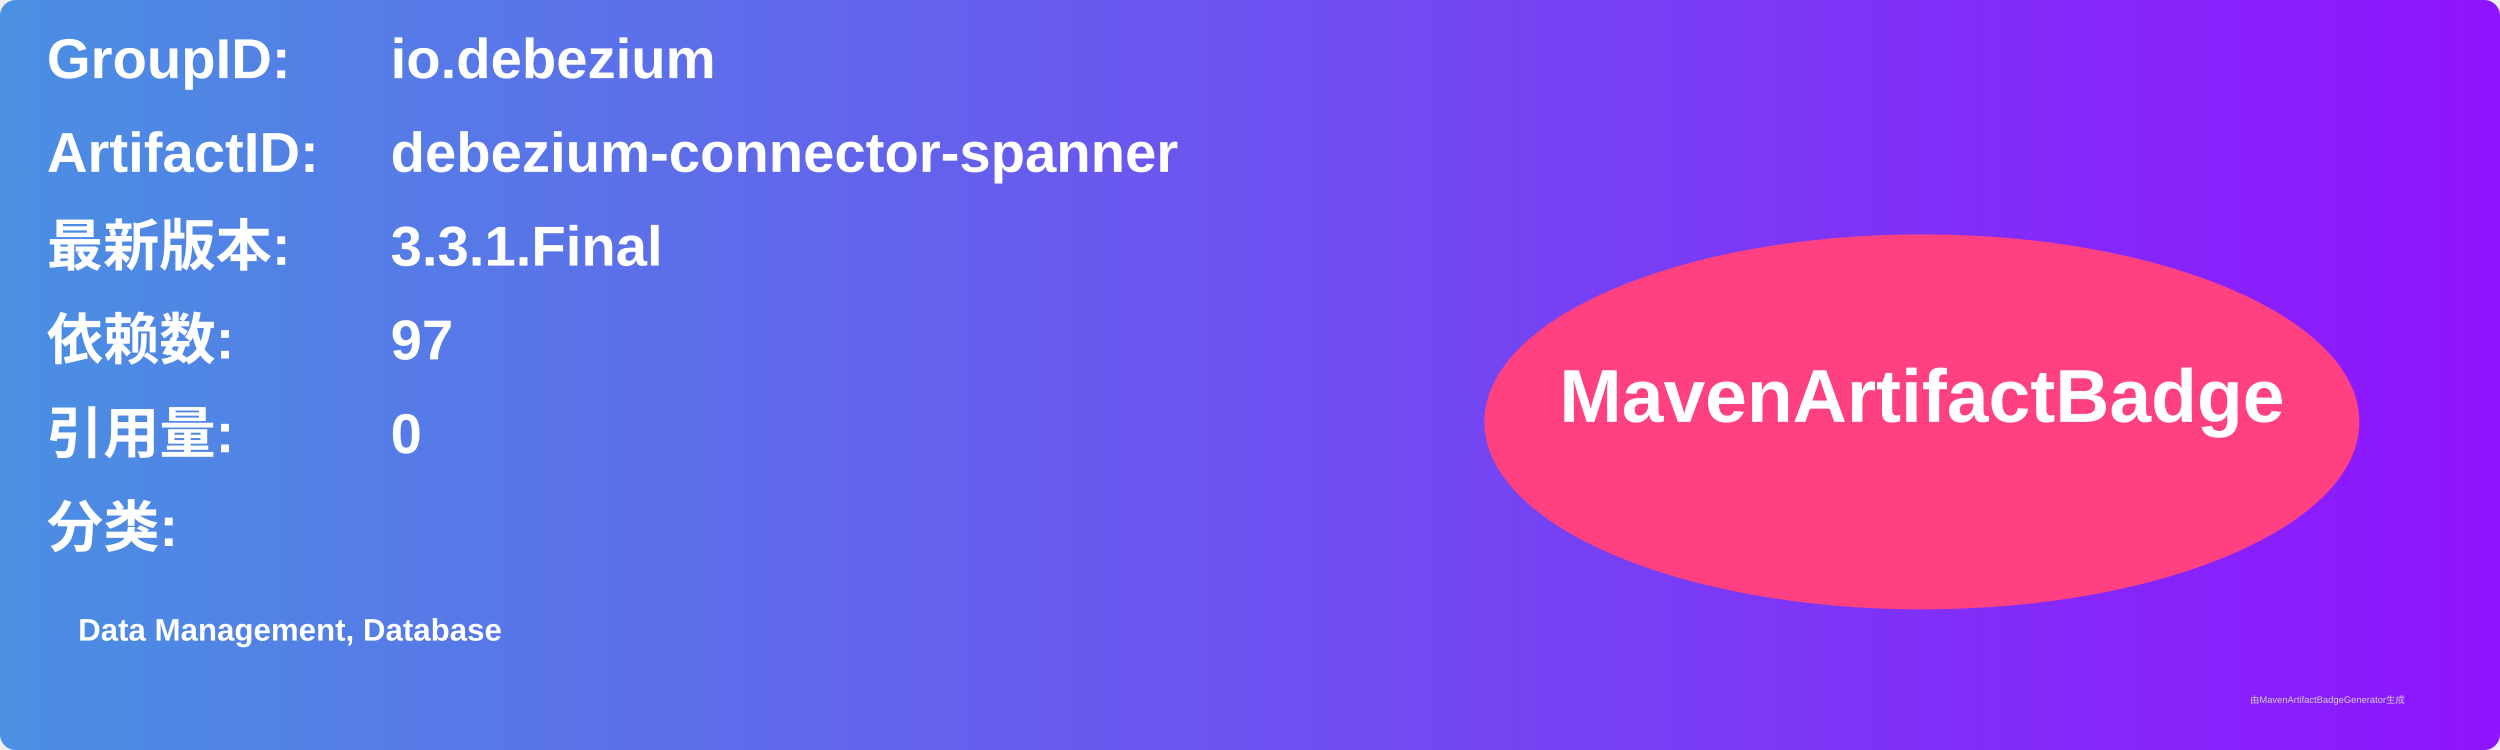
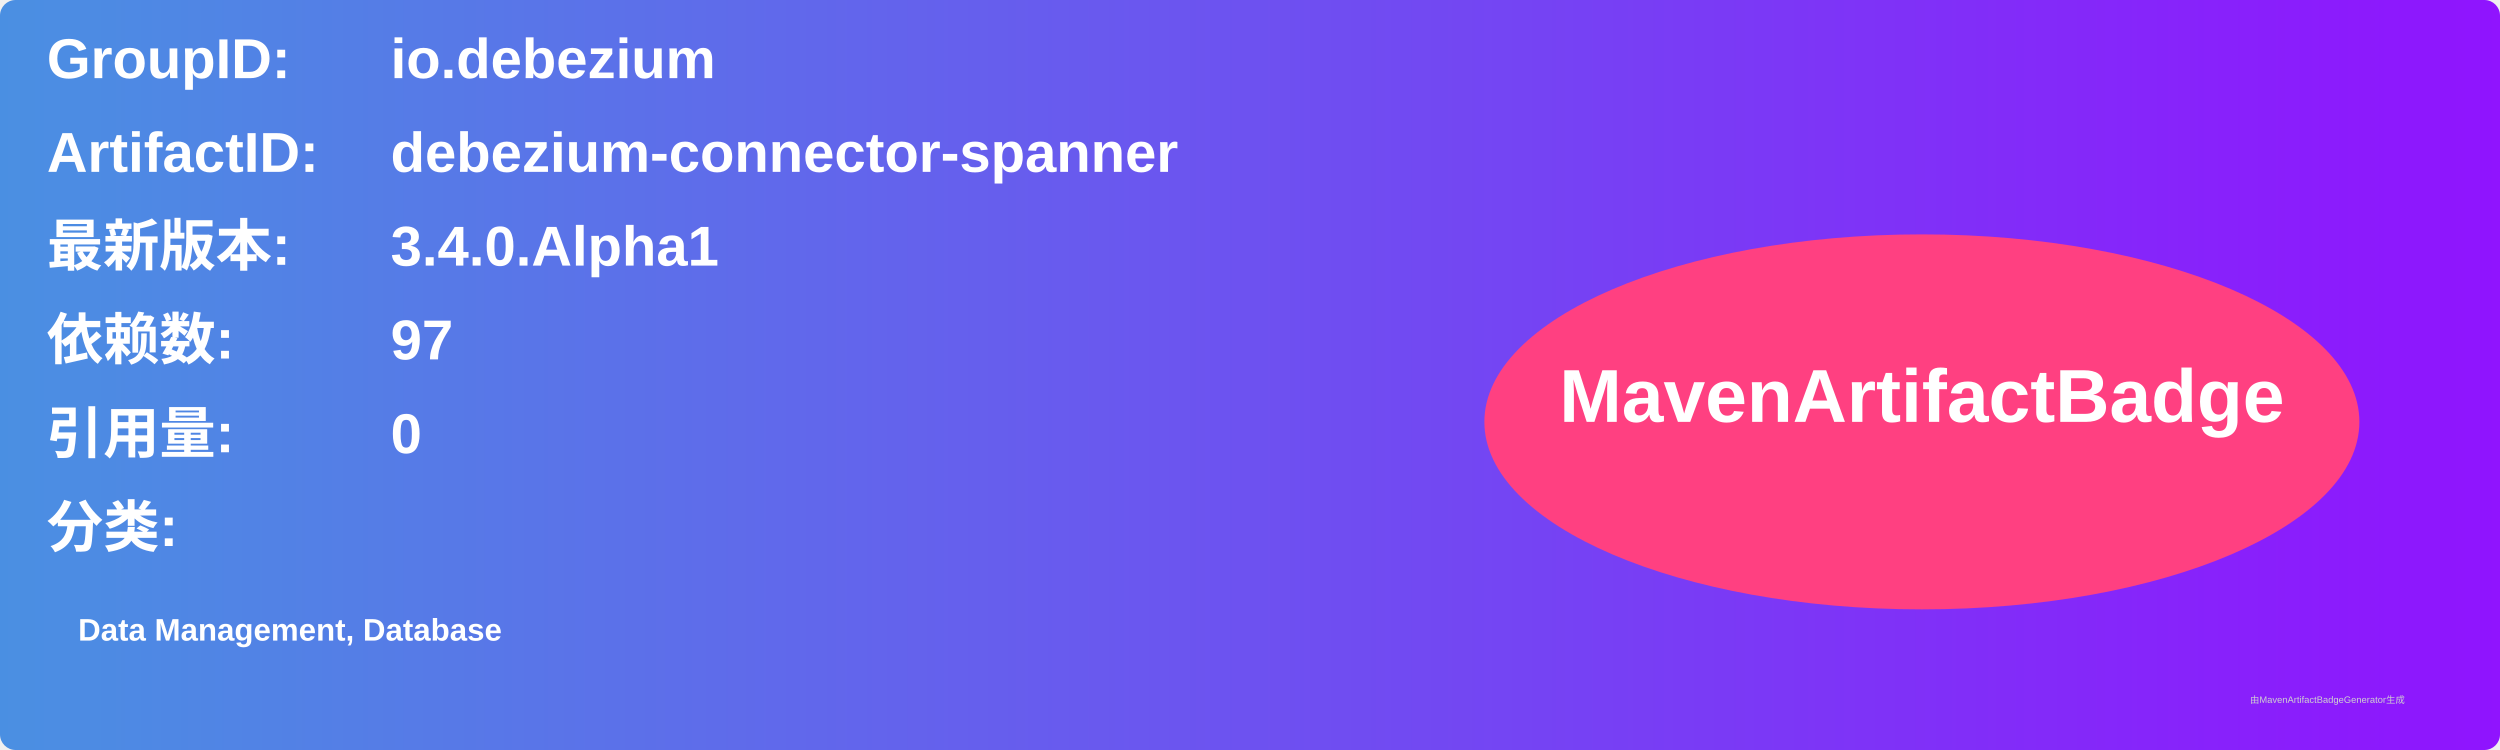
<svg xmlns="http://www.w3.org/2000/svg" width="800" height="240" viewBox="0 0 800 240">
  <linearGradient id="grad" x1="0%" y1="0%" x2="100%" y2="0%">
    <stop offset="0%" stop-color="#4a90e2" />
    <stop offset="100%" stop-color="#9013fe" />
  </linearGradient>
  <rect width="100%" height="100%" rx="5" ry="5" fill="url(#grad)" />
  <g transform="translate(15, 15)">
    <text x="0" y="10" font-family="Arial" font-size="18" fill="white" font-weight="bold" width="260">GroupID:</text>
    <text x="110" y="10" font-family="Arial" font-size="18" fill="white" font-weight="bold" width="460">io.debezium</text>
    <text x="0" y="40" font-family="Arial" font-size="18" fill="white" font-weight="bold" width="260">ArtifactID:</text>
    <text x="110" y="40" font-family="Arial" font-size="18" fill="white" font-weight="bold" width="460">debezium-connector-spanner</text>
    <text x="0" y="70" font-family="Arial" font-size="18" fill="white" font-weight="bold">最新版本:</text>
    <text x="110" y="70" font-family="Arial" font-size="18" fill="white" font-weight="bold">
-       <tspan font-weight="bold">3.3.1.Final</tspan>
+       <tspan font-weight="bold">3.4.0.Alpha1</tspan>
    </text>
    <text x="0" y="100" font-family="Arial" font-size="18" fill="white" font-weight="bold">依赖数: </text>
    <text x="110" y="100" font-family="Arial" font-size="18" fill="white">
      <tspan font-weight="bold">97</tspan>
    </text>
    <text x="0" y="130" font-family="Arial" font-size="18" fill="white" font-weight="bold">引用量: </text>
    <text x="110" y="130" font-family="Arial" font-size="18" fill="white">
      <tspan font-weight="bold">0</tspan>
    </text>
    <text x="0" y="160" font-family="Arial" font-size="18" fill="white" font-weight="bold">分类:</text>
    <text x="10" y="190" font-family="Arial" font-size="10" fill="white">
      <tspan font-weight="bold">Data Management, Database</tspan>
    </text>
    <ellipse cx="600" cy="120" rx="140" ry="60" fill="#ff4081" />
    <text x="600" y="120" text-anchor="middle" font-family="Arial" font-size="24" fill="white" font-weight="bold">MavenArtifactBadge</text>
  </g>
  <text x="720" y="225" font-family="Arial" font-size="3" fill="#d0d0d0">由MavenArtifactBadgeGenerator生成</text>
</svg>
